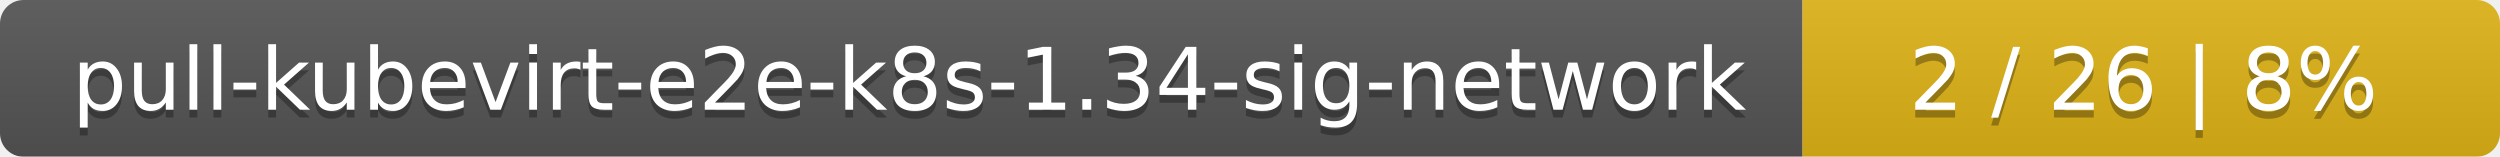
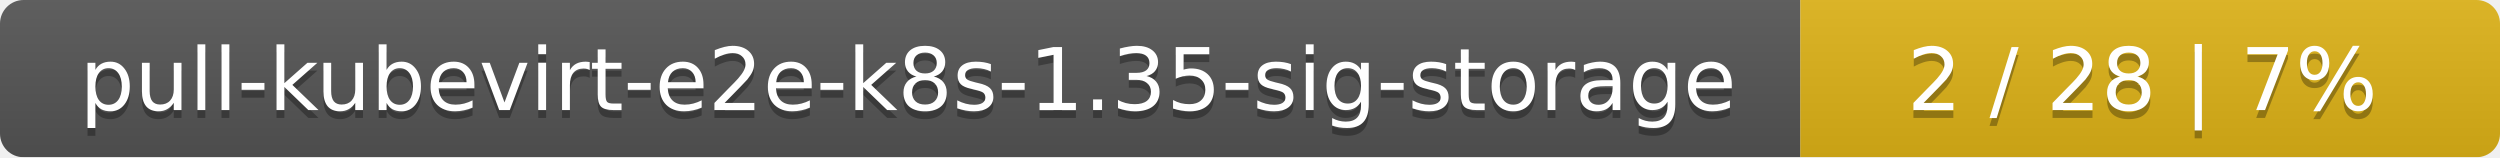
- <svg xmlns="http://www.w3.org/2000/svg" width="319" height="20">
+ <svg xmlns="http://www.w3.org/2000/svg" width="318" height="20">
  <linearGradient id="smooth" x2="0" y2="100%">
    <stop offset="0" stop-color="#bbb" stop-opacity=".1" />
    <stop offset="1" stop-opacity=".1" />
  </linearGradient>
  <mask id="round">
-     <rect width="319" height="20" rx="3" fill="#fff" />
+     <rect width="318" height="20" rx="3" fill="#fff" />
  </mask>
  <g mask="url(#round)">
-     <rect width="230" height="20" fill="#555" />
-     <rect x="230" width="89" height="20" fill="#dfb317" />
-     <rect width="319" height="20" fill="url(#smooth)" />
+     <rect width="229" height="20" fill="#555" />
+     <rect x="229" width="89" height="20" fill="#dfb317" />
+     <rect width="318" height="20" fill="url(#smooth)" />
  </g>
  <g fill="#fff" text-anchor="middle" font-family="DejaVu Sans,Verdana,Geneva,sans-serif" font-size="11">
-     <text x="116" y="15" fill="#010101" fill-opacity=".3">pull-kubevirt-e2e-k8s-1.34-sig-network</text>
-     <text x="116" y="14">pull-kubevirt-e2e-k8s-1.34-sig-network</text>
-     <text x="273.5" y="15" fill="#010101" fill-opacity=".3">2 / 26    |    8%</text>
-     <text x="273.5" y="14">2 / 26    |    8%</text>
+     <text x="115.5" y="15" fill="#010101" fill-opacity=".3">pull-kubevirt-e2e-k8s-1.35-sig-storage</text>
+     <text x="115.5" y="14">pull-kubevirt-e2e-k8s-1.35-sig-storage</text>
+     <text x="272.5" y="15" fill="#010101" fill-opacity=".3">2 / 28    |    7%</text>
+     <text x="272.5" y="14">2 / 28    |    7%</text>
  </g>
</svg>
